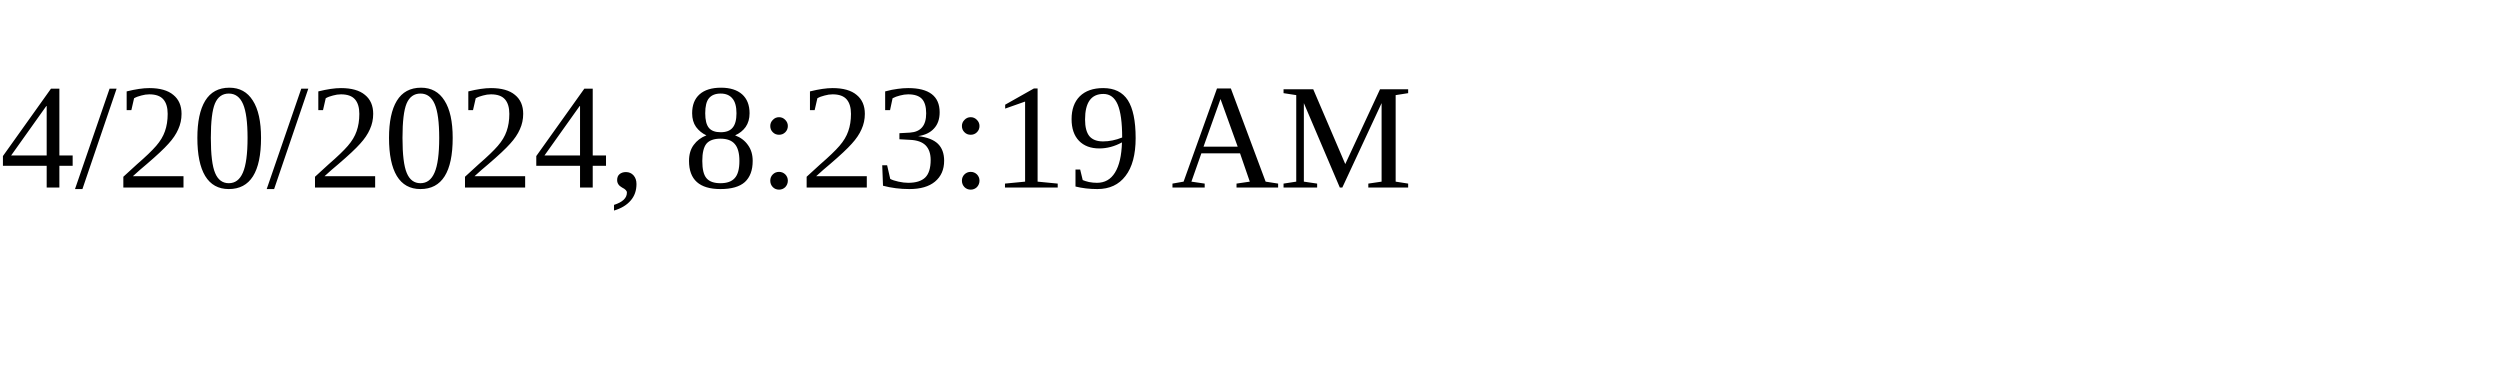
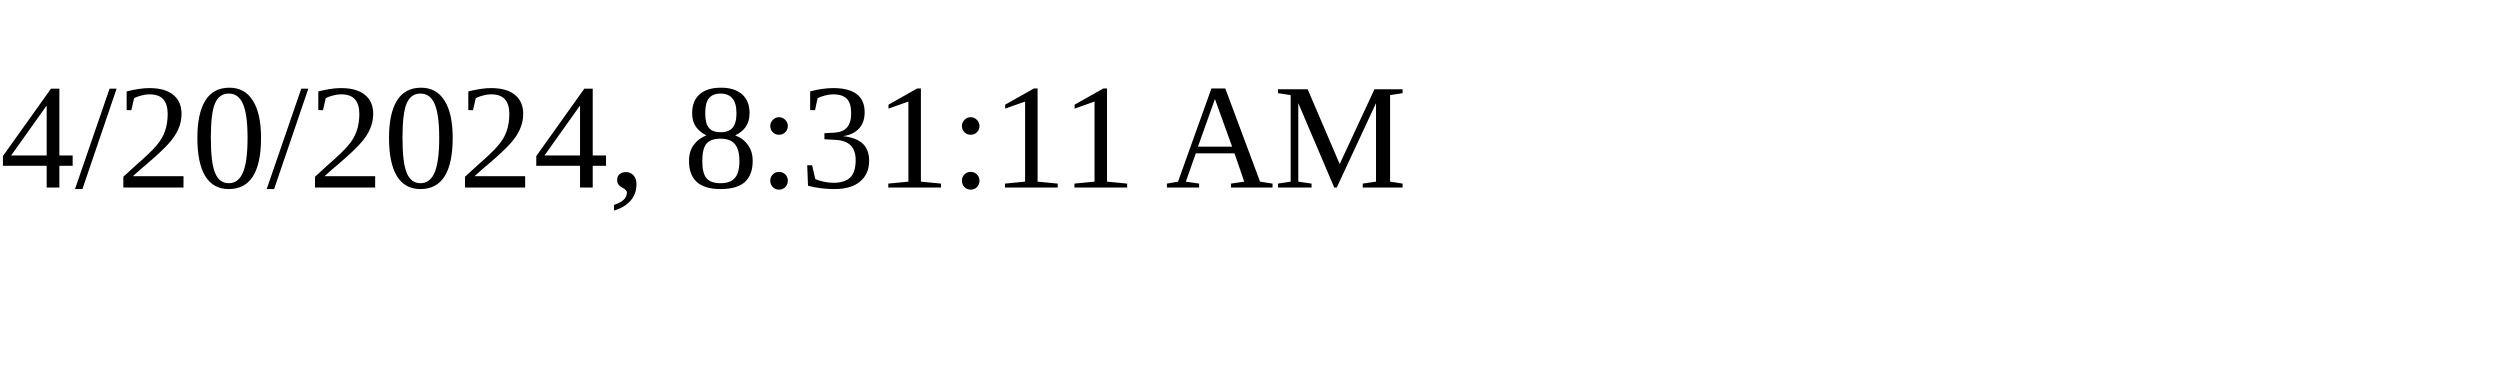
<svg xmlns="http://www.w3.org/2000/svg" height="30" width="200">
-   <text x="0" y="15">4/20/2024, 8:23:19 AM</text>
+   <text x="0" y="15">4/20/2024, 8:31:11 AM</text>
</svg>
